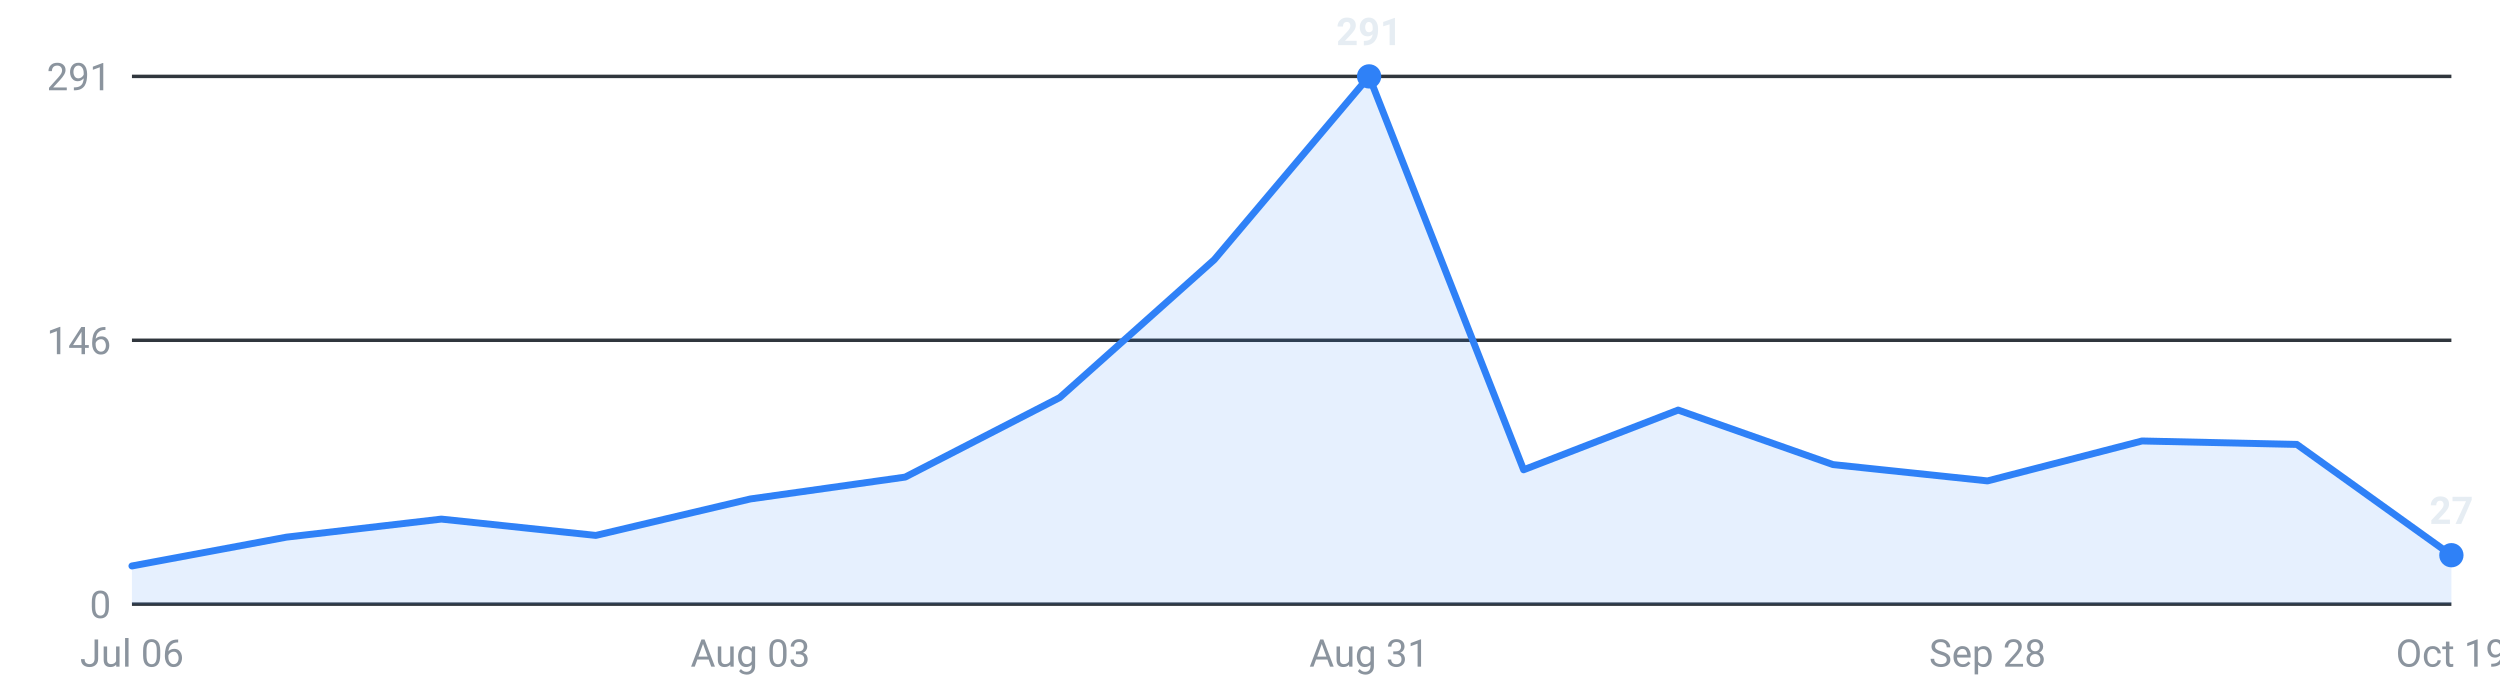
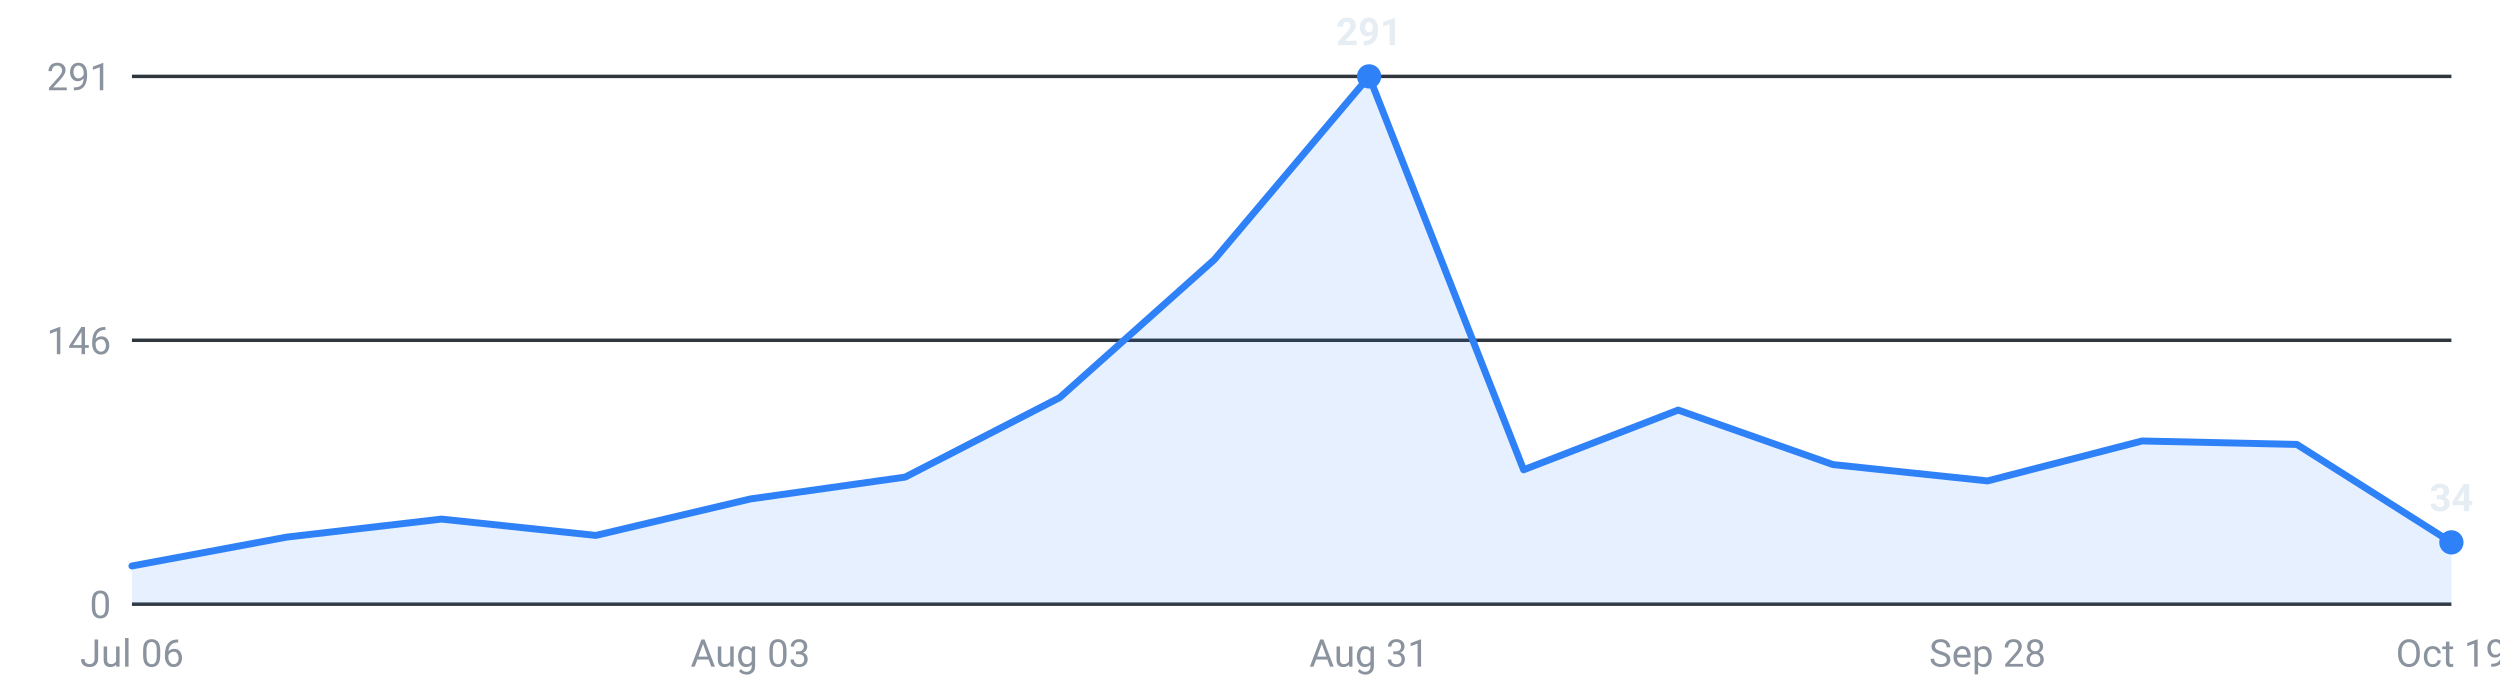
<svg xmlns="http://www.w3.org/2000/svg" viewBox="0 0 720 200" width="720" height="200" role="img" aria-label="Internships posted per week, last 16 weeks">
  <g font-family="-apple-system,Segoe UI,Roboto,sans-serif" font-size="11">
    <line x1="38" y1="174.0" x2="706" y2="174.0" stroke="#30363d" stroke-width="1" />
    <text x="32" y="178.0" text-anchor="end" fill="#8b949e">0</text>
    <line x1="38" y1="98.0" x2="706" y2="98.0" stroke="#30363d" stroke-width="1" />
    <text x="32" y="102.0" text-anchor="end" fill="#8b949e">146</text>
    <line x1="38" y1="22.0" x2="706" y2="22.0" stroke="#30363d" stroke-width="1" />
    <text x="32" y="26.0" text-anchor="end" fill="#8b949e">291</text>
-     <path d="M38.0,174 L38.0,163.0 L82.5,154.7 L127.1,149.5 L171.6,154.2 L216.1,143.7 L260.7,137.4 L305.2,114.5 L349.7,74.8 L394.3,22.0 L438.8,135.3 L483.3,118.1 L527.9,133.8 L572.4,138.5 L616.9,127.0 L661.5,128.0 L706.0,159.9 L706.0,174 Z" fill="#2f81f7" fill-opacity="0.12" />
-     <polyline points="38.0,163.0 82.5,154.7 127.1,149.5 171.6,154.2 216.1,143.7 260.7,137.4 305.2,114.5 349.7,74.8 394.3,22.0 438.8,135.3 483.3,118.1 527.9,133.8 572.4,138.5 616.9,127.0 661.5,128.0 706.0,159.9" fill="none" stroke="#2f81f7" stroke-width="2" stroke-linejoin="round" stroke-linecap="round" />
+     <path d="M38.0,174 L38.0,163.0 L82.5,154.7 L127.1,149.5 L171.6,154.2 L216.1,143.7 L260.7,137.4 L305.2,114.5 L349.7,74.8 L394.3,22.0 L438.8,135.3 L483.3,118.1 L527.9,133.8 L572.4,138.5 L616.9,127.0 L661.5,128.0 L706.0,156.2 L706.0,174 Z" fill="#2f81f7" fill-opacity="0.12" />
+     <polyline points="38.0,163.0 82.5,154.7 127.1,149.5 171.6,154.2 216.1,143.7 260.7,137.4 305.2,114.5 349.7,74.8 394.3,22.0 438.8,135.3 483.3,118.1 527.9,133.8 572.4,138.5 616.9,127.0 661.5,128.0 706.0,156.2" fill="none" stroke="#2f81f7" stroke-width="2" stroke-linejoin="round" stroke-linecap="round" />
    <circle cx="394.3" cy="22.0" r="3.5" fill="#2f81f7" />
    <text x="394.3" y="13.0" text-anchor="middle" fill="#e6edf3" font-weight="600">291</text>
-     <circle cx="706.0" cy="159.9" r="3.5" fill="#2f81f7" />
-     <text x="706.0" y="150.9" text-anchor="middle" fill="#e6edf3" font-weight="600">27</text>
+     <circle cx="706.0" cy="156.2" r="3.5" fill="#2f81f7" />
+     <text x="706.0" y="147.2" text-anchor="middle" fill="#e6edf3" font-weight="600">34</text>
    <text x="38.0" y="192" text-anchor="middle" fill="#8b949e">Jul 06</text>
    <text x="216.1" y="192" text-anchor="middle" fill="#8b949e">Aug 03</text>
    <text x="394.3" y="192" text-anchor="middle" fill="#8b949e">Aug 31</text>
    <text x="572.4" y="192" text-anchor="middle" fill="#8b949e">Sep 28</text>
    <text x="706.0" y="192" text-anchor="middle" fill="#8b949e">Oct 19</text>
  </g>
</svg>
